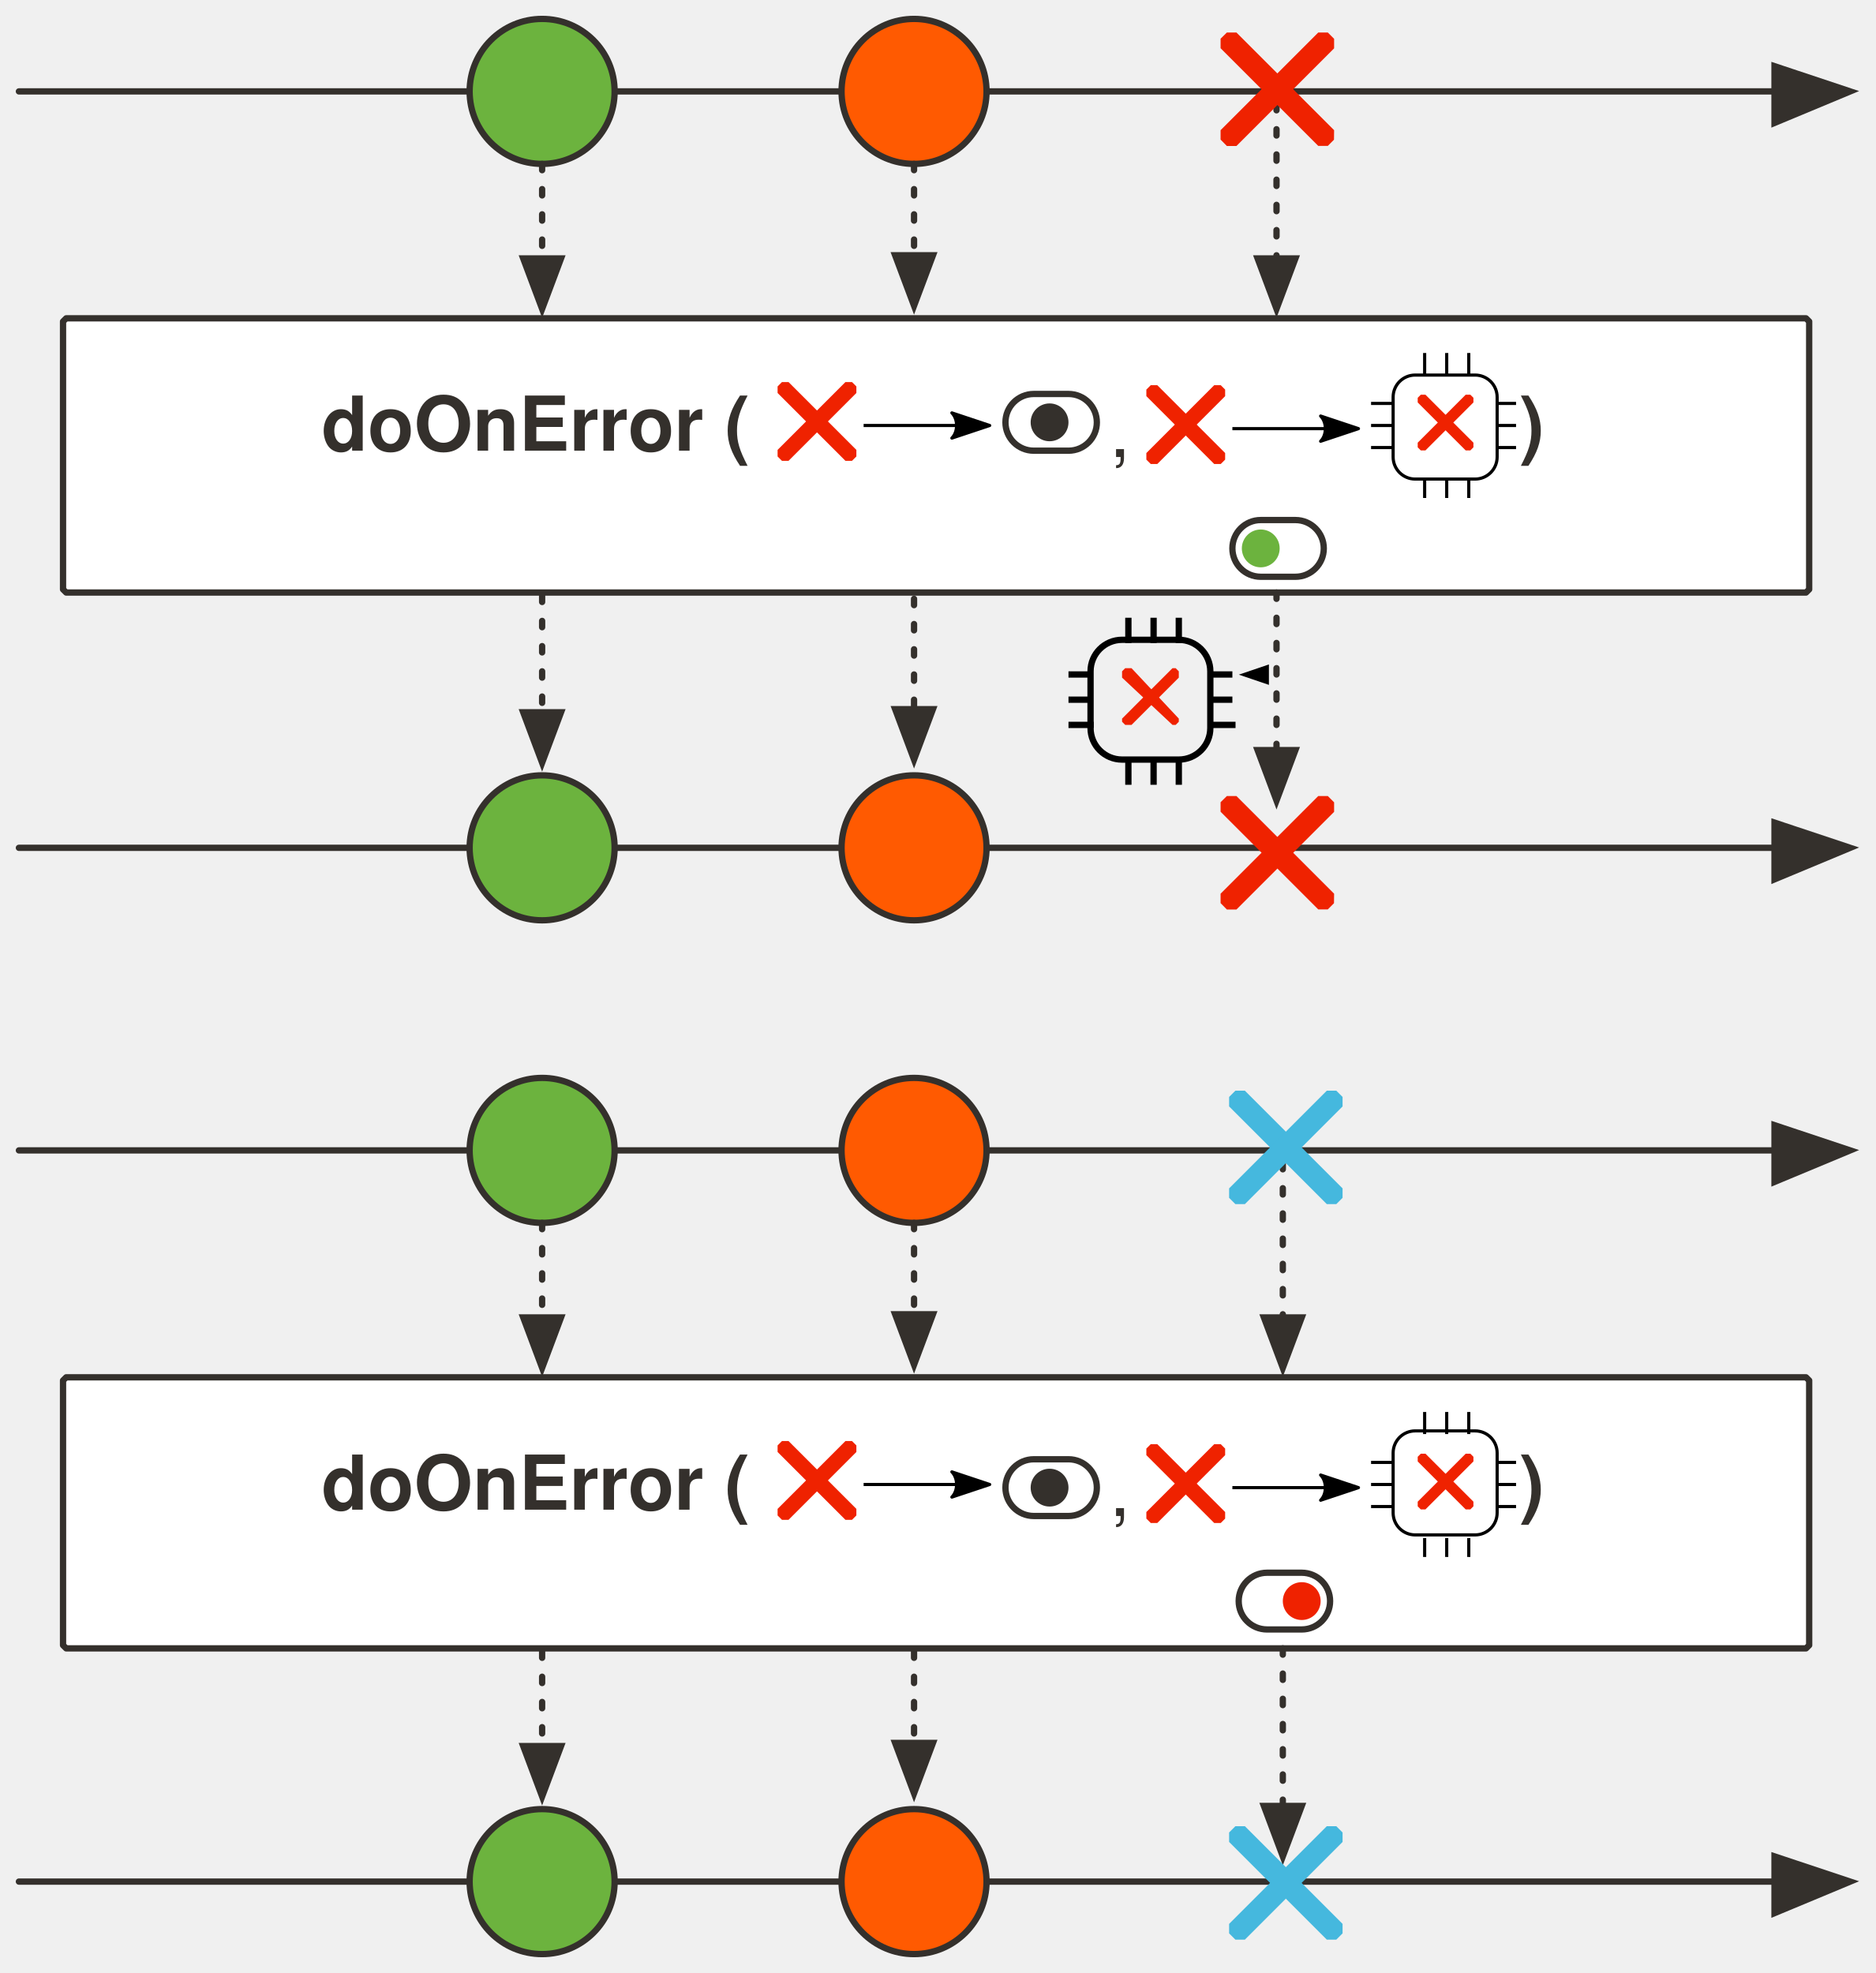
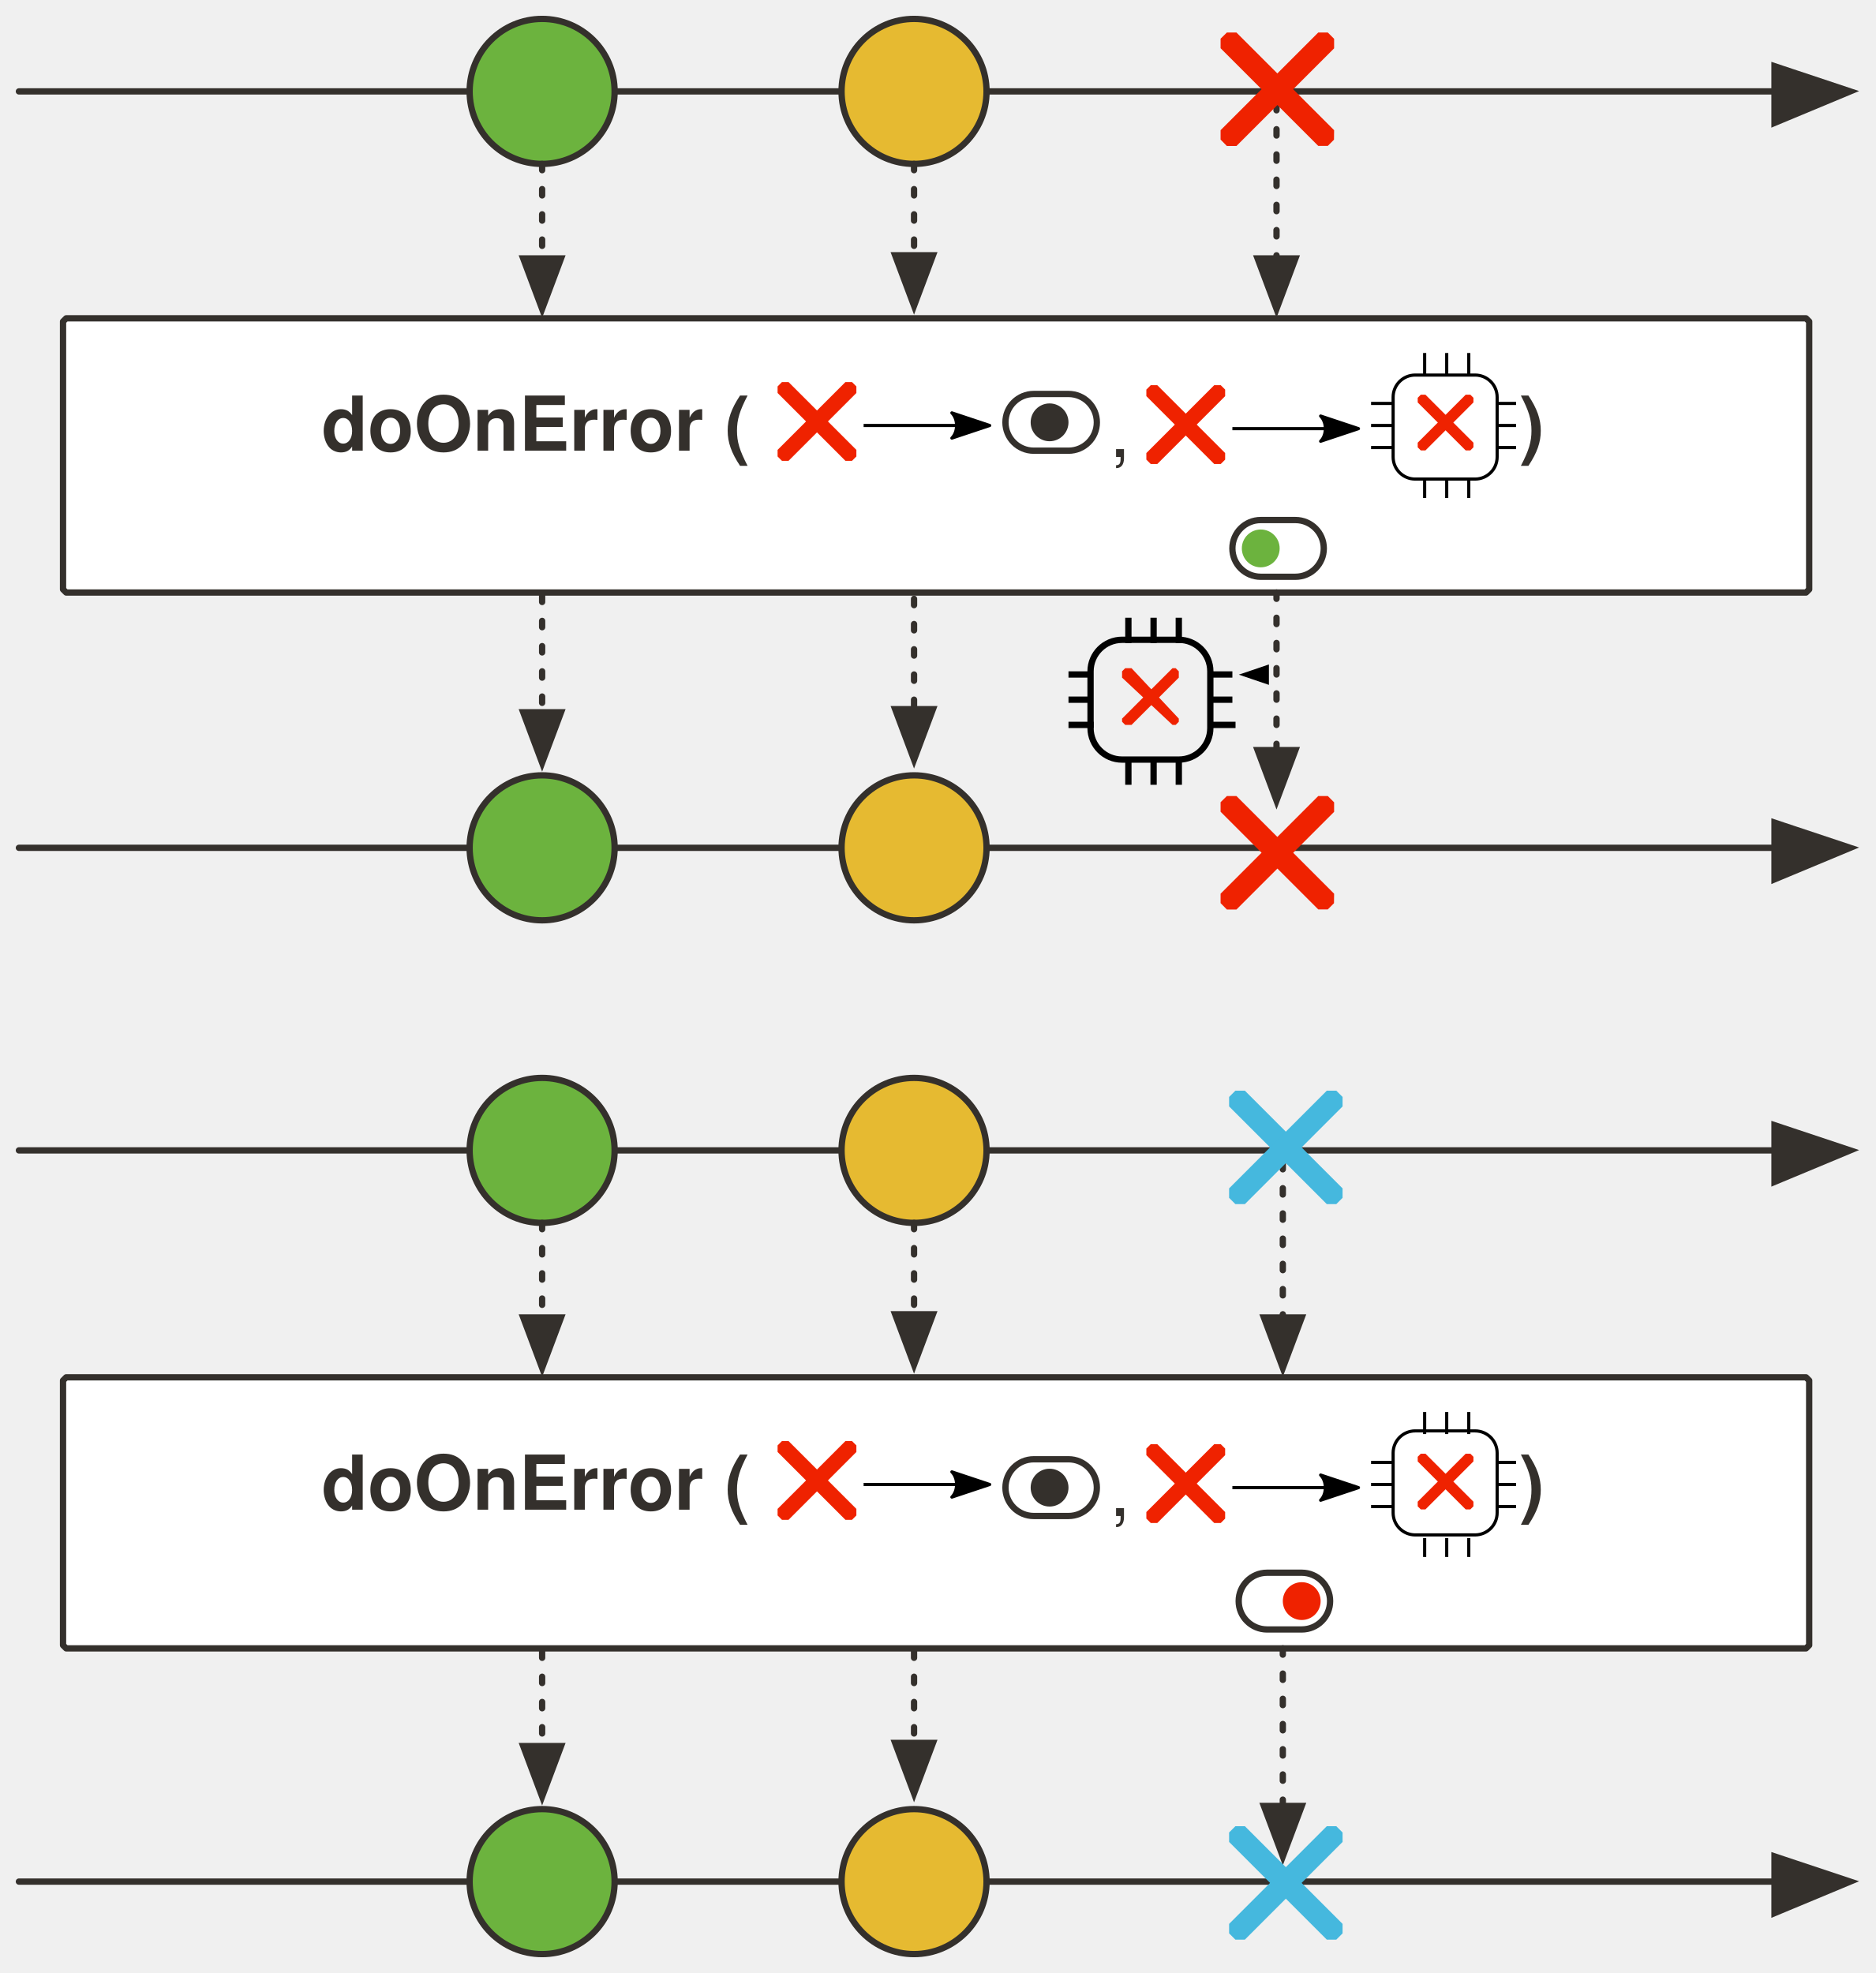
<svg xmlns="http://www.w3.org/2000/svg" version="1.1" viewBox="20 58 595 626" width="595" height="626" id="svg145">
  <defs id="defs23">
    <marker orient="auto" overflow="visible" markerUnits="strokeWidth" id="FilledArrow_Marker" stroke-miterlimit="10" viewBox="-1 -6 14 12" markerWidth="14" markerHeight="12" color="#34302c" stroke-linejoin="miter">
      <g id="g4">
        <path d="M12 0L0-4v9z" id="path2" fill="currentColor" stroke="currentColor" stroke-width="1" />
      </g>
    </marker>
    <font-face font-family="'Tahoma','Nimbus Sans L'" font-size="24" panose-1="2 11 9 2 3 0 4 2 2 3" units-per-em="1000" underline-position="-75" underline-thickness="50" slope="0" x-height="501" cap-height="682" ascent="923" descent="-235" font-weight="700" id="font-face7" stemv="0" stemh="0" accent-height="0" ideographic="0" alphabetic="0" mathematical="0" hanging="0" v-ideographic="0" v-alphabetic="0" v-mathematical="0" v-hanging="0" strikethrough-position="0" strikethrough-thickness="0" overline-position="0" overline-thickness="0">
      <font-face-src>
        <font-face-name name="Tahoma-Bold" />
      </font-face-src>
    </font-face>
    <marker orient="auto" overflow="visible" markerUnits="strokeWidth" id="FilledArrow_Marker_2" stroke-miterlimit="10" viewBox="-1 -5 11 10" markerWidth="11" markerHeight="10" color="#34302c" stroke-linejoin="miter">
      <g id="g11">
        <path d="M8 0L0-3v6z" id="path9" fill="currentColor" stroke="currentColor" stroke-width="1" />
      </g>
    </marker>
    <font-face font-family="'Tahoma','Nimbus Sans L'" font-size="16" panose-1="2 11 9 2 3 0 4 2 2 3" units-per-em="1000" underline-position="-75" underline-thickness="50" slope="0" x-height="501" cap-height="682" ascent="923" descent="-235" font-weight="700" id="font-face14" stemv="0" stemh="0" accent-height="0" ideographic="0" alphabetic="0" mathematical="0" hanging="0" v-ideographic="0" v-alphabetic="0" v-mathematical="0" v-hanging="0" strikethrough-position="0" strikethrough-thickness="0" overline-position="0" overline-thickness="0">
      <font-face-src>
        <font-face-name name="Tahoma-Bold" />
      </font-face-src>
    </font-face>
    <font-face font-family="'Tahoma','Nimbus Sans L'" font-size="25" panose-1="2 11 5 2 2 1 4 2 2 3" units-per-em="1000" underline-position="-75" underline-thickness="50" slope="0" x-height="450" cap-height="687" ascent="918" descent="-230" font-weight="400" id="font-face16" stemv="0" stemh="0" accent-height="0" ideographic="0" alphabetic="0" mathematical="0" hanging="0" v-ideographic="0" v-alphabetic="0" v-mathematical="0" v-hanging="0" strikethrough-position="0" strikethrough-thickness="0" overline-position="0" overline-thickness="0">
      <font-face-src>
        <font-face-name name="Tahoma" />
      </font-face-src>
    </font-face>
    <marker orient="auto" overflow="visible" markerUnits="strokeWidth" id="Arrow_Marker" stroke-miterlimit="10" viewBox="-1 -5 11 10" markerWidth="11" markerHeight="10" color="#34302c" stroke-linejoin="miter">
      <g id="g20">
        <path d="M8 0L0-3v6z" id="path18" fill="none" stroke="currentColor" stroke-width="1" />
      </g>
    </marker>
    <marker orient="auto" overflow="visible" markerUnits="strokeWidth" id="FilledArrow_Marker-3" stroke-miterlimit="10" viewBox="-1 -6 14 12" markerWidth="14" markerHeight="12" color="#34302c" stroke-linejoin="miter">
      <g id="g4-6">
        <path d="M12 0L0-4v9z" id="path2-7" fill="currentColor" stroke="currentColor" stroke-width="1" />
      </g>
    </marker>
    <marker orient="auto" overflow="visible" markerUnits="strokeWidth" id="FilledArrow_Marker_2-5" stroke-miterlimit="10" viewBox="-1 -5 11 10" markerWidth="11" markerHeight="10" color="#34302c" stroke-linejoin="miter">
      <g id="g11-35">
        <path d="M8 0L0-3v6z" id="path9-62" fill="currentColor" stroke="currentColor" stroke-width="1" />
      </g>
    </marker>
    <marker orient="auto" overflow="visible" markerUnits="strokeWidth" id="marker958" stroke-miterlimit="10" viewBox="-1 -5 11 10" markerWidth="11" markerHeight="10" color="#34302c" stroke-linejoin="miter">
      <g id="g956">
        <path d="M8 0L0-3v6z" id="path954" fill="currentColor" stroke="currentColor" stroke-width="1" />
      </g>
    </marker>
    <marker orient="auto" overflow="visible" markerUnits="strokeWidth" id="marker964" stroke-miterlimit="10" viewBox="-1 -5 11 10" markerWidth="11" markerHeight="10" color="#34302c" stroke-linejoin="miter">
      <g id="g962">
        <path d="M8 0L0-3v6z" id="path960" fill="currentColor" stroke="currentColor" stroke-width="1" />
      </g>
    </marker>
    <marker orient="auto" overflow="visible" markerUnits="strokeWidth" id="FilledArrow_Marker_2-3" stroke-miterlimit="10" viewBox="-1 -5 11 10" markerWidth="11" markerHeight="10" color="#34302c" stroke-linejoin="miter">
      <g id="g11-3">
        <path d="M8 0L0-3v6z" id="path9-6" fill="currentColor" stroke="currentColor" stroke-width="1" />
      </g>
    </marker>
    <marker orient="auto" overflow="visible" markerUnits="strokeWidth" id="marker973" stroke-miterlimit="10" viewBox="-1 -6 14 12" markerWidth="14" markerHeight="12" color="#34302c" stroke-linejoin="miter">
      <g id="g971">
        <path d="M12 0L0-4v9z" id="path969" fill="currentColor" stroke="currentColor" stroke-width="1" />
      </g>
    </marker>
    <marker orient="auto" overflow="visible" markerUnits="strokeWidth" id="marker979" stroke-miterlimit="10" viewBox="-1 -5 11 10" markerWidth="11" markerHeight="10" color="#34302c" stroke-linejoin="miter">
      <g id="g977">
        <path d="M8 0L0-3v6z" id="path975" fill="currentColor" stroke="currentColor" stroke-width="1" />
      </g>
    </marker>
    <marker orient="auto" overflow="visible" markerUnits="strokeWidth" id="marker985" stroke-miterlimit="10" viewBox="-1 -5 11 10" markerWidth="11" markerHeight="10" color="#34302c" stroke-linejoin="miter">
      <g id="g983">
        <path d="M8 0L0-3v6z" id="path981" fill="currentColor" stroke="currentColor" stroke-width="1" />
      </g>
    </marker>
    <marker orient="auto" overflow="visible" markerUnits="strokeWidth" id="marker991" stroke-miterlimit="10" viewBox="-1 -5 11 10" markerWidth="11" markerHeight="10" color="#34302c" stroke-linejoin="miter">
      <g id="g989">
        <path d="M8 0L0-3v6z" id="path987" fill="currentColor" stroke="currentColor" stroke-width="1" />
      </g>
    </marker>
    <marker orient="auto" overflow="visible" markerUnits="strokeWidth" id="FilledArrow_Marker-2" stroke-miterlimit="10" viewBox="-1 -6 14 12" markerWidth="14" markerHeight="12" color="#34302c" stroke-linejoin="miter">
      <g id="g4-7">
        <path d="M12 0L0-4v9z" id="path2-76" fill="currentColor" stroke="currentColor" stroke-width="1" />
      </g>
    </marker>
    <marker orient="auto" overflow="visible" markerUnits="strokeWidth" id="FilledArrow_Marker_2-8" stroke-miterlimit="10" viewBox="-1 -5 11 10" markerWidth="11" markerHeight="10" color="#34302c" stroke-linejoin="miter">
      <g id="g11-8">
        <path d="M8 0L0-3v6z" id="path9-69" fill="currentColor" stroke="currentColor" stroke-width="1" />
      </g>
    </marker>
    <marker orient="auto" overflow="visible" markerUnits="strokeWidth" id="marker256636" stroke-miterlimit="10" viewBox="-1 -5 11 10" markerWidth="11" markerHeight="10" color="#34302c" stroke-linejoin="miter">
      <g id="g256634">
        <path d="M8 0L0-3v6z" id="path256632" fill="currentColor" stroke="currentColor" stroke-width="1" />
      </g>
    </marker>
    <marker orient="auto" overflow="visible" markerUnits="strokeWidth" id="marker256642" stroke-miterlimit="10" viewBox="-1 -5 11 10" markerWidth="11" markerHeight="10" color="#34302c" stroke-linejoin="miter">
      <g id="g256640">
        <path d="M8 0L0-3v6z" id="path256638" fill="currentColor" stroke="currentColor" stroke-width="1" />
      </g>
    </marker>
    <marker orient="auto" overflow="visible" markerUnits="strokeWidth" id="marker256648" stroke-miterlimit="10" viewBox="-1 -6 14 12" markerWidth="14" markerHeight="12" color="#34302c" stroke-linejoin="miter">
      <g id="g256646">
        <path d="M12 0L0-4v9z" id="path256644" fill="currentColor" stroke="currentColor" stroke-width="1" />
      </g>
    </marker>
    <marker orient="auto" overflow="visible" markerUnits="strokeWidth" id="marker256654" stroke-miterlimit="10" viewBox="-1 -5 11 10" markerWidth="11" markerHeight="10" color="#34302c" stroke-linejoin="miter">
      <g id="g256652">
        <path d="M8 0L0-3v6z" id="path256650" fill="currentColor" stroke="currentColor" stroke-width="1" />
      </g>
    </marker>
    <marker orient="auto" overflow="visible" markerUnits="strokeWidth" id="marker256660" stroke-miterlimit="10" viewBox="-1 -5 11 10" markerWidth="11" markerHeight="10" color="#34302c" stroke-linejoin="miter">
      <g id="g256658">
        <path d="M8 0L0-3v6z" id="path256656" fill="currentColor" stroke="currentColor" stroke-width="1" />
      </g>
    </marker>
    <marker orient="auto" overflow="visible" markerUnits="strokeWidth" id="marker256666" stroke-miterlimit="10" viewBox="-1 -5 11 10" markerWidth="11" markerHeight="10" color="#34302c" stroke-linejoin="miter">
      <g id="g256664">
        <path d="M8 0L0-3v6z" id="path256662" fill="currentColor" stroke="currentColor" stroke-width="1" />
      </g>
    </marker>
    <marker orient="auto" overflow="visible" markerUnits="strokeWidth" id="marker256672" stroke-miterlimit="10" viewBox="-1 -6 14 12" markerWidth="14" markerHeight="12" color="#34302c" stroke-linejoin="miter">
      <g id="g256670">
        <path d="M12 0L0-4v9z" id="path256668" fill="currentColor" stroke="currentColor" stroke-width="1" />
      </g>
    </marker>
    <marker orient="auto" overflow="visible" markerUnits="strokeWidth" id="marker256678" stroke-miterlimit="10" viewBox="-1 -5 11 10" markerWidth="11" markerHeight="10" color="#34302c" stroke-linejoin="miter">
      <g id="g256676">
        <path d="M8 0L0-3v6z" id="path256674" fill="currentColor" stroke="currentColor" stroke-width="1" />
      </g>
    </marker>
    <marker orient="auto" overflow="visible" markerUnits="strokeWidth" id="marker256684" stroke-miterlimit="10" viewBox="-1 -5 11 10" markerWidth="11" markerHeight="10" color="#34302c" stroke-linejoin="miter">
      <g id="g256682">
        <path d="M8 0L0-3v6z" id="path256680" fill="currentColor" stroke="currentColor" stroke-width="1" />
      </g>
    </marker>
    <marker orient="auto" overflow="visible" markerUnits="strokeWidth" id="marker256690" stroke-miterlimit="10" viewBox="-1 -6 14 12" markerWidth="14" markerHeight="12" color="#34302c" stroke-linejoin="miter">
      <g id="g256688">
        <path d="M12 0L0-4v9z" id="path256686" fill="currentColor" stroke="currentColor" stroke-width="1" />
      </g>
    </marker>
    <marker orient="auto" overflow="visible" markerUnits="strokeWidth" id="marker256696" stroke-miterlimit="10" viewBox="-1 -5 11 10" markerWidth="11" markerHeight="10" color="#34302c" stroke-linejoin="miter">
      <g id="g256694">
        <path d="M8 0L0-3v6z" id="path256692" fill="currentColor" stroke="currentColor" stroke-width="1" />
      </g>
    </marker>
    <marker orient="auto" overflow="visible" markerUnits="strokeWidth" id="marker256702" stroke-miterlimit="10" viewBox="-1 -5 11 10" markerWidth="11" markerHeight="10" color="#34302c" stroke-linejoin="miter">
      <g id="g256700">
        <path d="M8 0L0-3v6z" id="path256698" fill="currentColor" stroke="currentColor" stroke-width="1" />
      </g>
    </marker>
    <marker orient="auto" overflow="visible" markerUnits="strokeWidth" id="marker256708" stroke-miterlimit="10" viewBox="-1 -5 11 10" markerWidth="11" markerHeight="10" color="#34302c" stroke-linejoin="miter">
      <g id="g256706">
        <path d="M8 0L0-3v6z" id="path256704" fill="currentColor" stroke="currentColor" stroke-width="1" />
      </g>
    </marker>
    <marker orient="auto" refY="0" refX="0" id="Arrow2Lend-6" overflow="visible">
      <path id="path5247-9" d="M-11-4L1 0l-12 4c2-2 2-6 0-8z" fill="#000" fill-opacity="1" fill-rule="evenodd" stroke="#000" stroke-width="1" stroke-linejoin="round" stroke-opacity="1" />
    </marker>
    <marker orient="auto" refY="0" refX="0" id="Arrow2Lend-6-1" overflow="visible">
      <path id="path5247-9-3" d="M-11-4L1 0l-12 4c2-2 2-6 0-8z" fill="#000" fill-opacity="1" fill-rule="evenodd" stroke="#000" stroke-width="1" stroke-linejoin="round" stroke-opacity="1" />
    </marker>
    <marker orient="auto" refY="0" refX="0" id="Arrow2Lend-62-1" overflow="visible">
      <path id="path5247-2-6" d="M-11-4L1 0l-12 4c2-2 2-6 0-8z" fill="#000" fill-opacity="1" fill-rule="evenodd" stroke="#000" stroke-width="1" stroke-linejoin="round" stroke-opacity="1" />
    </marker>
    <marker orient="auto" overflow="visible" markerUnits="strokeWidth" id="FilledArrow_Marker_2-5-8" stroke-miterlimit="10" viewBox="-1 -5 11 10" markerWidth="11" markerHeight="10" color="#34302c" stroke-linejoin="miter">
      <g id="g11-35-1">
        <path d="M8 0L0-3v6z" id="path9-62-7" fill="currentColor" stroke="currentColor" stroke-width="1" />
      </g>
    </marker>
    <marker orient="auto" overflow="visible" markerUnits="strokeWidth" id="FilledArrow_Marker_2-5-8-6" stroke-miterlimit="10" viewBox="-1 -5 11 10" markerWidth="11" markerHeight="10" color="#34302c" stroke-linejoin="miter">
      <g id="g11-35-1-6">
        <path d="M8 0L0-3v6z" id="path9-62-7-9" fill="currentColor" stroke="currentColor" stroke-width="1" />
      </g>
    </marker>
  </defs>
  <path id="line24" d="M26 87h557" fill="none" fill-opacity="1" stroke="#34302c" stroke-width="2" stroke-linecap="round" stroke-linejoin="round" stroke-dasharray="none" stroke-opacity="1" marker-end="url(#FilledArrow_Marker-2)" />
  <circle id="ellipse46" cy="87" cx="192" r="23" fill="#6cb33e" fill-opacity="1" stroke="#34302c" stroke-width="2" stroke-linecap="round" stroke-linejoin="round" stroke-dasharray="none" stroke-opacity="1" />
  <path id="line49" d="M192 110v30" fill="none" fill-opacity="1" stroke="#34302c" stroke-width="2" stroke-linecap="round" stroke-linejoin="round" stroke-dasharray="2,6" stroke-opacity="1" marker-end="url(#FilledArrow_Marker_2-8)" />
  <path id="line74" d="M425 91v49" fill="none" fill-opacity="1" stroke="#34302c" stroke-width="2" stroke-linecap="round" stroke-linejoin="round" stroke-dasharray="2,6" stroke-opacity="1" marker-end="url(#FilledArrow_Marker_2-8)" />
-   <circle id="ellipse93" cy="87" cx="310" r="23" fill="#ff5a01" fill-opacity="1" stroke="#34302c" stroke-width="2" stroke-linecap="round" stroke-linejoin="round" stroke-dasharray="none" stroke-opacity="1" />
+   <circle id="ellipse93" cy="87" cx="310" r="23" fill="#ff5a01" fill-opacity="1" stroke="#34302c" stroke-width="2" stroke-linecap="round" stroke-linejoin="round" stroke-dasharray="none" stroke-opacity="1" style="fill:#e6ba31;fill-opacity:1" />
  <path id="line96" d="M310 110v29" fill="none" fill-opacity="1" stroke="#34302c" stroke-width="2" stroke-linecap="round" stroke-linejoin="round" stroke-dasharray="2,6" stroke-opacity="1" marker-end="url(#FilledArrow_Marker_2-8)" />
  <path d="M41 159h552l1 1v85l-1 1H41l-1-1v-85z" id="path27-7" fill="#fff" fill-opacity="1" stroke="#34302c" stroke-width="2" stroke-linecap="round" stroke-linejoin="round" stroke-dasharray="none" stroke-opacity="1" />
  <path id="line949" d="M26 423h557" fill="none" fill-opacity="1" stroke="#34302c" stroke-width="2" stroke-linecap="round" stroke-linejoin="round" stroke-dasharray="none" stroke-opacity="1" marker-end="url(#FilledArrow_Marker-2)" />
  <circle cx="192" cy="423" id="ellipse953" r="23" fill="#6cb33e" fill-opacity="1" stroke="#34302c" stroke-width="2" stroke-linecap="round" stroke-linejoin="round" stroke-dasharray="none" stroke-opacity="1" />
  <path id="line955" d="M192 446v30" fill="none" fill-opacity="1" stroke="#34302c" stroke-width="2" stroke-linecap="round" stroke-linejoin="round" stroke-dasharray="2,6" stroke-opacity="1" marker-end="url(#FilledArrow_Marker_2-8)" />
  <path id="line961" d="M427 427v49" fill="none" fill-opacity="1" stroke="#34302c" stroke-width="2" stroke-linecap="round" stroke-linejoin="round" stroke-dasharray="2,6" stroke-opacity="1" marker-end="url(#FilledArrow_Marker_2-8)" />
-   <circle cx="310" cy="423" id="ellipse965" r="23" fill="#ff5a01" fill-opacity="1" stroke="#34302c" stroke-width="2" stroke-linecap="round" stroke-linejoin="round" stroke-dasharray="none" stroke-opacity="1" />
+   <circle cx="310" cy="423" id="ellipse965" r="23" fill="#ff5a01" fill-opacity="1" stroke="#34302c" stroke-width="2" stroke-linecap="round" stroke-linejoin="round" stroke-dasharray="none" stroke-opacity="1" style="fill:#e6ba31;fill-opacity:1" />
  <path id="line967" d="M310 446v29" fill="none" fill-opacity="1" stroke="#34302c" stroke-width="2" stroke-linecap="round" stroke-linejoin="round" stroke-dasharray="2,6" stroke-opacity="1" marker-end="url(#FilledArrow_Marker_2-8)" />
  <path id="path973" d="M41 495h552l1 1v84l-1 1H41l-1-1v-84z" fill="#fff" fill-opacity="1" stroke="#34302c" stroke-width="2" stroke-linecap="round" stroke-linejoin="round" stroke-dasharray="none" stroke-opacity="1" />
  <path id="line966" d="M26 327h557" fill="none" fill-opacity="1" stroke="#34302c" stroke-width="2" stroke-linecap="round" stroke-linejoin="round" stroke-dasharray="none" stroke-opacity="1" marker-end="url(#FilledArrow_Marker-2)" />
  <circle cx="192" cy="327" id="ellipse970" r="23" fill="#6cb33e" fill-opacity="1" stroke="#34302c" stroke-width="2" stroke-linecap="round" stroke-linejoin="round" stroke-dasharray="none" stroke-opacity="1" />
  <path id="line972" d="M192 247v37" fill="none" fill-opacity="1" stroke="#34302c" stroke-width="2" stroke-linecap="round" stroke-linejoin="round" stroke-dasharray="2,6" stroke-opacity="1" marker-end="url(#FilledArrow_Marker_2-8)" />
-   <circle cx="310" cy="327" id="ellipse982" r="23" fill="#ff5a01" fill-opacity="1" stroke="#34302c" stroke-width="2" stroke-linecap="round" stroke-linejoin="round" stroke-dasharray="none" stroke-opacity="1" />
+   <circle cx="310" cy="327" id="ellipse982" r="23" fill="#ff5a01" fill-opacity="1" stroke="#34302c" stroke-width="2" stroke-linecap="round" stroke-linejoin="round" stroke-dasharray="none" stroke-opacity="1" style="fill:#e6ba31;fill-opacity:1" />
  <path id="line984" d="M310 248v35" fill="none" fill-opacity="1" stroke="#34302c" stroke-width="2" stroke-linecap="round" stroke-linejoin="round" stroke-dasharray="2,6" stroke-opacity="1" marker-end="url(#FilledArrow_Marker_2-8)" />
  <path id="line992" d="M26 655h557" fill="none" fill-opacity="1" stroke="#34302c" stroke-width="2" stroke-linecap="round" stroke-linejoin="round" stroke-dasharray="none" stroke-opacity="1" marker-end="url(#FilledArrow_Marker-2)" />
  <circle id="ellipse996" cy="655" cx="192" r="23" fill="#6cb33e" fill-opacity="1" stroke="#34302c" stroke-width="2" stroke-linecap="round" stroke-linejoin="round" stroke-dasharray="none" stroke-opacity="1" />
  <path id="line998" d="M192 582v30" fill="none" fill-opacity="1" stroke="#34302c" stroke-width="2" stroke-linecap="round" stroke-linejoin="round" stroke-dasharray="2,6" stroke-opacity="1" marker-end="url(#FilledArrow_Marker_2-8)" />
-   <circle id="ellipse1004" cy="655" cx="310" r="23" fill="#ff5a01" fill-opacity="1" stroke="#34302c" stroke-width="2" stroke-linecap="round" stroke-linejoin="round" stroke-dasharray="none" stroke-opacity="1" />
+   <circle id="ellipse1004" cy="655" cx="310" r="23" fill="#ff5a01" fill-opacity="1" stroke="#34302c" stroke-width="2" stroke-linecap="round" stroke-linejoin="round" stroke-dasharray="none" stroke-opacity="1" style="fill:#e6ba31;fill-opacity:1" />
  <path id="line1006" d="M310 582v29" fill="none" fill-opacity="1" stroke="#34302c" stroke-width="2" stroke-linecap="round" stroke-linejoin="round" stroke-dasharray="2,6" stroke-opacity="1" marker-end="url(#FilledArrow_Marker_2-8)" />
  <text id="text31-3" x="122" y="179" fill="#34302c" fill-opacity="1" stroke="none" stroke-dasharray="none" stroke-opacity="1">
    <tspan font-size="24" font-weight="700" x="122" y="201" id="tspan29-5" font-family="Tahoma,'Nimbus Sans L'" fill="#34302c">doOnError (</tspan>
  </text>
  <text y="179" x="502" id="text906" fill="#34302c" fill-opacity="1" stroke="none" stroke-dasharray="none" stroke-opacity="1">
    <tspan id="tspan904" y="201" x="502" font-weight="700" font-size="24" font-family="Tahoma,'Nimbus Sans L'" fill="#34302c">)</tspan>
  </text>
  <text id="text947" x="372" y="181" fill="#34302c" fill-opacity="1" stroke="none" stroke-dasharray="none" stroke-opacity="1">
    <tspan font-size="24" font-weight="400" x="372" y="203" id="tspan945" font-family="Tahoma,'Nimbus Sans L'" fill="#34302c">,</tspan>
  </text>
  <g transform="translate(-102 -77) scale(.69436)" id="g253932-3" stroke-width="1" fill="#ef2200" fill-opacity="1" stroke="none" stroke-dasharray="none" stroke-opacity="1">
    <path d="M567 403l-2 2h-3l-31-31v-3l2-2h3l31 31z" id="path253928-7" />
    <path d="M565 369l2 2v3l-31 31h-3l-2-2v-3l31-31z" id="path253930-1" />
  </g>
  <g transform="translate(15 -76) scale(.69436)" id="g253932-8" stroke-width="1" fill="#ef2200" fill-opacity="1" stroke="none" stroke-dasharray="none" stroke-opacity="1">
    <path d="M567 403l-2 2h-3l-31-31v-3l2-2h3l31 31z" id="path253928-8" />
    <path d="M565 369l2 2v3l-31 31h-3l-2-2v-3l31-31z" id="path253930-19" />
  </g>
  <rect id="rect180373-8" width="33" height="33" x="462" y="177" ry="7" rx="7" opacity="1" fill="none" fill-opacity="1" stroke="#000" stroke-width="1" stroke-linecap="round" stroke-linejoin="round" stroke-miterlimit="4" stroke-dasharray="none" stroke-dashoffset="0" stroke-opacity="1" />
  <path d="M472 177v-7h0" id="path180375-9" fill="none" fill-rule="evenodd" stroke="#000" stroke-width="1" stroke-linecap="butt" stroke-linejoin="miter" stroke-miterlimit="4" stroke-dasharray="none" stroke-opacity="1" />
  <path id="path180377-3" d="M479 177v-7h0" fill="none" fill-rule="evenodd" stroke="#000" stroke-width="1" stroke-linecap="butt" stroke-linejoin="miter" stroke-miterlimit="4" stroke-dasharray="none" stroke-opacity="1" />
  <path d="M486 177v-7h0" id="path180379-8" fill="none" fill-rule="evenodd" stroke="#000" stroke-width="1" stroke-linecap="butt" stroke-linejoin="miter" stroke-miterlimit="4" stroke-dasharray="none" stroke-opacity="1" />
  <path id="path180381-2" d="M472 216v-6h0" fill="none" fill-rule="evenodd" stroke="#000" stroke-width="1" stroke-linecap="butt" stroke-linejoin="miter" stroke-miterlimit="4" stroke-dasharray="none" stroke-opacity="1" />
  <path d="M479 216v-6h0" id="path180383-6" fill="none" fill-rule="evenodd" stroke="#000" stroke-width="1" stroke-linecap="butt" stroke-linejoin="miter" stroke-miterlimit="4" stroke-dasharray="none" stroke-opacity="1" />
  <path id="path180385-5" d="M486 216v-6h0" fill="none" fill-rule="evenodd" stroke="#000" stroke-width="1" stroke-linecap="butt" stroke-linejoin="miter" stroke-miterlimit="4" stroke-dasharray="none" stroke-opacity="1" />
  <path id="path180387-8" d="M495 186h6v0" fill="none" fill-rule="evenodd" stroke="#000" stroke-width="1" stroke-linecap="butt" stroke-linejoin="miter" stroke-miterlimit="4" stroke-dasharray="none" stroke-opacity="1" />
  <path d="M495 193h6v0" id="path180389-4" fill="none" fill-rule="evenodd" stroke="#000" stroke-width="1" stroke-linecap="butt" stroke-linejoin="miter" stroke-miterlimit="4" stroke-dasharray="none" stroke-opacity="1" />
  <path id="path180391-8" d="M495 200h6v0" fill="none" fill-rule="evenodd" stroke="#000" stroke-width="1" stroke-linecap="butt" stroke-linejoin="miter" stroke-miterlimit="4" stroke-dasharray="none" stroke-opacity="1" />
  <path d="M455 186h7v0" id="path180393-4" fill="none" fill-rule="evenodd" stroke="#000" stroke-width="1" stroke-linecap="butt" stroke-linejoin="miter" stroke-miterlimit="4" stroke-dasharray="none" stroke-opacity="1" />
  <path id="path180395-5" d="M455 193h7v0" fill="none" fill-rule="evenodd" stroke="#000" stroke-width="1" stroke-linecap="butt" stroke-linejoin="miter" stroke-miterlimit="4" stroke-dasharray="none" stroke-opacity="1" />
  <path d="M455 200h7v0" id="path180397-0" fill="none" fill-rule="evenodd" stroke="#000" stroke-width="1" stroke-linecap="butt" stroke-linejoin="miter" stroke-miterlimit="4" stroke-dasharray="none" stroke-opacity="1" />
  <g id="g15622-0-6" transform="translate(209 2) scale(.49114)" stroke-width="1" fill="#ef2200" fill-opacity="1" stroke="none" stroke-dasharray="none" stroke-opacity="1">
    <path id="path1034-1-4" d="M567 403l-2 2h-3l-31-31v-3l2-2h3l31 31z" />
    <path id="path1036-5-9" d="M565 369l2 2v3l-31 31h-3l-2-2v-3l31-31z" />
  </g>
  <path d="M411 194h39" id="path94917" fill="none" fill-rule="evenodd" stroke="#000" stroke-width="1" stroke-linecap="butt" stroke-linejoin="miter" marker-end="url(#Arrow2Lend-6)" />
  <path id="path4954-7-4" d="M294 193h39" fill="none" fill-rule="evenodd" stroke="#000" stroke-width="1" stroke-linecap="butt" stroke-linejoin="miter" marker-end="url(#Arrow2Lend-62-1)" />
  <g transform="translate(-163 -427)" id="g1082" fill-opacity="1">
    <path id="path1078" d="M585 984a9 9 0 1 0 0 18h11a9 9 0 1 0 0-18z" fill="#fff" stroke="#34302c" stroke-width="2" stroke-linecap="round" stroke-linejoin="round" stroke-dasharray="none" stroke-opacity="1" />
    <path id="path1080" d="M596 999a6 6 0 1 0 0-12 6 6 0 0 0 0 12z" fill="#ef2200" stroke-width="1" />
  </g>
  <text y="515" x="122" id="text262087" fill="#34302c" fill-opacity="1" stroke="none" stroke-dasharray="none" stroke-opacity="1">
    <tspan id="tspan262085" y="537" x="122" font-weight="700" font-size="24" font-family="Tahoma,'Nimbus Sans L'" fill="#34302c">doOnError (</tspan>
  </text>
  <text id="text262091" x="502" y="515" fill="#34302c" fill-opacity="1" stroke="none" stroke-dasharray="none" stroke-opacity="1">
    <tspan font-size="24" font-weight="700" x="502" y="537" id="tspan262089" font-family="Tahoma,'Nimbus Sans L'" fill="#34302c">)</tspan>
  </text>
  <text y="517" x="372" id="text262095" fill="#34302c" fill-opacity="1" stroke="none" stroke-dasharray="none" stroke-opacity="1">
    <tspan id="tspan262093" y="539" x="372" font-weight="400" font-size="24" font-family="Tahoma,'Nimbus Sans L'" fill="#34302c">,</tspan>
  </text>
  <g id="g262101" transform="translate(-102 259) scale(.69436)" stroke-width="1" fill="#ef2200" fill-opacity="1" stroke="none" stroke-dasharray="none" stroke-opacity="1">
    <path id="path262097" d="M567 403l-2 2h-3l-31-31v-3l2-2h3l31 31z" />
    <path id="path262099" d="M565 369l2 2v3l-31 31h-3l-2-2v-3l31-31z" />
  </g>
  <g id="g262107" transform="translate(15 260) scale(.69436)" stroke-width="1" fill="#ef2200" fill-opacity="1" stroke="none" stroke-dasharray="none" stroke-opacity="1">
    <path id="path262103" d="M567 403l-2 2h-3l-31-31v-3l2-2h3l31 31z" />
    <path id="path262105" d="M565 369l2 2v3l-31 31h-3l-2-2v-3l31-31z" />
  </g>
  <rect rx="7" ry="7" y="512" x="462" height="33" width="33" id="rect262109" opacity="1" fill="none" fill-opacity="1" stroke="#000" stroke-width="1" stroke-linecap="round" stroke-linejoin="round" stroke-miterlimit="4" stroke-dasharray="none" stroke-dashoffset="0" stroke-opacity="1" />
  <path id="path262111" d="M472 513v-7h0" fill="none" fill-rule="evenodd" stroke="#000" stroke-width="1" stroke-linecap="butt" stroke-linejoin="miter" stroke-miterlimit="4" stroke-dasharray="none" stroke-opacity="1" />
  <path d="M479 513v-7h0" id="path262113" fill="none" fill-rule="evenodd" stroke="#000" stroke-width="1" stroke-linecap="butt" stroke-linejoin="miter" stroke-miterlimit="4" stroke-dasharray="none" stroke-opacity="1" />
  <path id="path262115" d="M486 513v-7h0" fill="none" fill-rule="evenodd" stroke="#000" stroke-width="1" stroke-linecap="butt" stroke-linejoin="miter" stroke-miterlimit="4" stroke-dasharray="none" stroke-opacity="1" />
  <path d="M472 552v-6h0" id="path262117" fill="none" fill-rule="evenodd" stroke="#000" stroke-width="1" stroke-linecap="butt" stroke-linejoin="miter" stroke-miterlimit="4" stroke-dasharray="none" stroke-opacity="1" />
  <path id="path262119" d="M479 552v-6h0" fill="none" fill-rule="evenodd" stroke="#000" stroke-width="1" stroke-linecap="butt" stroke-linejoin="miter" stroke-miterlimit="4" stroke-dasharray="none" stroke-opacity="1" />
  <path d="M486 552v-6h0" id="path262121" fill="none" fill-rule="evenodd" stroke="#000" stroke-width="1" stroke-linecap="butt" stroke-linejoin="miter" stroke-miterlimit="4" stroke-dasharray="none" stroke-opacity="1" />
  <path d="M495 522h6v0" id="path262123" fill="none" fill-rule="evenodd" stroke="#000" stroke-width="1" stroke-linecap="butt" stroke-linejoin="miter" stroke-miterlimit="4" stroke-dasharray="none" stroke-opacity="1" />
  <path id="path262125" d="M495 529h6v0" fill="none" fill-rule="evenodd" stroke="#000" stroke-width="1" stroke-linecap="butt" stroke-linejoin="miter" stroke-miterlimit="4" stroke-dasharray="none" stroke-opacity="1" />
  <path d="M495 536h6v0" id="path262127" fill="none" fill-rule="evenodd" stroke="#000" stroke-width="1" stroke-linecap="butt" stroke-linejoin="miter" stroke-miterlimit="4" stroke-dasharray="none" stroke-opacity="1" />
  <path id="path262129" d="M455 522h7v0" fill="none" fill-rule="evenodd" stroke="#000" stroke-width="1" stroke-linecap="butt" stroke-linejoin="miter" stroke-miterlimit="4" stroke-dasharray="none" stroke-opacity="1" />
  <path d="M455 529h7v0" id="path262131" fill="none" fill-rule="evenodd" stroke="#000" stroke-width="1" stroke-linecap="butt" stroke-linejoin="miter" stroke-miterlimit="4" stroke-dasharray="none" stroke-opacity="1" />
  <path id="path262133" d="M455 536h7v0" fill="none" fill-rule="evenodd" stroke="#000" stroke-width="1" stroke-linecap="butt" stroke-linejoin="miter" stroke-miterlimit="4" stroke-dasharray="none" stroke-opacity="1" />
  <g transform="translate(209 338) scale(.49114)" id="g262139" stroke-width="1" fill="#ef2200" fill-opacity="1" stroke="none" stroke-dasharray="none" stroke-opacity="1">
    <path d="M567 403l-2 2h-3l-31-31v-3l2-2h3l31 31z" id="path262135" />
    <path d="M565 369l2 2v3l-31 31h-3l-2-2v-3l31-31z" id="path262137" />
  </g>
  <path id="path262143" d="M411 530h39" fill="none" fill-rule="evenodd" stroke="#000" stroke-width="1" stroke-linecap="butt" stroke-linejoin="miter" marker-end="url(#Arrow2Lend-6)" />
  <path d="M294 529h39" id="path262151" fill="none" fill-rule="evenodd" stroke="#000" stroke-width="1" stroke-linecap="butt" stroke-linejoin="miter" marker-end="url(#Arrow2Lend-62-1)" />
  <rect rx="10" ry="10" y="261" x="366" height="38" width="38" id="rect269322" opacity="1" fill="none" fill-opacity="1" stroke="#000" stroke-width="2" stroke-linecap="round" stroke-linejoin="round" stroke-miterlimit="4" stroke-dasharray="none" stroke-dashoffset="0" stroke-opacity="1" />
  <path id="path269324" d="M378 262v-8h0" fill="none" fill-rule="evenodd" stroke="#000" stroke-width="2" stroke-linecap="butt" stroke-linejoin="miter" stroke-miterlimit="4" stroke-dasharray="none" stroke-opacity="1" />
  <path d="M386 262v-8h0" id="path269326" fill="none" fill-rule="evenodd" stroke="#000" stroke-width="2" stroke-linecap="butt" stroke-linejoin="miter" stroke-miterlimit="4" stroke-dasharray="none" stroke-opacity="1" />
  <path id="path269328" d="M394 262v-8h0" fill="none" fill-rule="evenodd" stroke="#000" stroke-width="2" stroke-linecap="butt" stroke-linejoin="miter" stroke-miterlimit="4" stroke-dasharray="none" stroke-opacity="1" />
  <path d="M378 307v-8h0" id="path269330" fill="none" fill-rule="evenodd" stroke="#000" stroke-width="2" stroke-linecap="butt" stroke-linejoin="miter" stroke-miterlimit="4" stroke-dasharray="none" stroke-opacity="1" />
  <path id="path269332" d="M386 307v-8h0" fill="none" fill-rule="evenodd" stroke="#000" stroke-width="2" stroke-linecap="butt" stroke-linejoin="miter" stroke-miterlimit="4" stroke-dasharray="none" stroke-opacity="1" />
  <path d="M394 307v-8h0" id="path269334" fill="none" fill-rule="evenodd" stroke="#000" stroke-width="2" stroke-linecap="butt" stroke-linejoin="miter" stroke-miterlimit="4" stroke-dasharray="none" stroke-opacity="1" />
  <path id="path269336" d="M404 280h7v0" fill="none" fill-rule="evenodd" stroke="#000" stroke-width="2" stroke-linecap="butt" stroke-linejoin="miter" stroke-miterlimit="4" stroke-dasharray="none" stroke-opacity="1" />
  <path d="M404 272h7v0" id="path269338" fill="none" fill-rule="evenodd" stroke="#000" stroke-width="2" stroke-linecap="butt" stroke-linejoin="miter" stroke-miterlimit="4" stroke-dasharray="none" stroke-opacity="1" />
  <path id="path269340" d="M434 321l-28 16v-32z" transform="matrix(-.34091 0 0 .20267 561 207)" opacity="1" fill="#000" fill-opacity="1" stroke="none" stroke-width="4" stroke-miterlimit="4" stroke-dasharray="none" stroke-dashoffset="0" stroke-opacity="1" />
  <path d="M359 272h7v0" id="path269342" fill="none" fill-rule="evenodd" stroke="#000" stroke-width="2" stroke-linecap="butt" stroke-linejoin="miter" stroke-miterlimit="4" stroke-dasharray="none" stroke-opacity="1" />
  <path id="path269344" d="M359 288h7v1" fill="none" fill-rule="evenodd" stroke="#000" stroke-width="2" stroke-linecap="butt" stroke-linejoin="miter" stroke-miterlimit="4" stroke-dasharray="none" stroke-opacity="1" />
  <path d="M404 288h7v1" id="path269346" fill="none" fill-rule="evenodd" stroke="#000" stroke-width="2" stroke-linecap="butt" stroke-linejoin="miter" stroke-miterlimit="4" stroke-dasharray="none" stroke-opacity="1" />
  <path id="path269348" d="M359 280h7v0" fill="none" fill-rule="evenodd" stroke="#000" stroke-width="2" stroke-linecap="butt" stroke-linejoin="miter" stroke-miterlimit="4" stroke-dasharray="none" stroke-opacity="1" />
  <path d="M394 287l-1 1h-1l-16-15v-2l1-1h2l15 16z" id="path269479" fill="#ef2200" fill-opacity="1" stroke="none" stroke-width="1" stroke-dasharray="none" stroke-opacity="1" />
  <path d="M393 270l1 1v2l-15 15h-2l-1-1v-1l16-16z" id="path269481" fill="#ef2200" fill-opacity="1" stroke="none" stroke-width="1" stroke-dasharray="none" stroke-opacity="1" />
  <path id="path285531" d="M425 246v50" fill="none" fill-opacity="1" stroke="#34302c" stroke-width="2" stroke-linecap="round" stroke-linejoin="round" stroke-dasharray="2,6" stroke-opacity="1" marker-end="url(#FilledArrow_Marker_2-5-8)" />
  <path id="path285531-7" d="M427 581v50" fill="none" fill-opacity="1" stroke="#34302c" stroke-width="2" stroke-linecap="round" stroke-linejoin="round" stroke-dasharray="2,6" stroke-opacity="1" marker-end="url(#FilledArrow_Marker_2-5-8-6)" />
  <g transform="translate(265 61)" id="g2151-5-9-8" fill-opacity="1">
    <path id="path2145-7-2-0" d="M166 162a9 9 0 1 1 0 18h-11a9 9 0 1 1 0-18z" fill="#fff" stroke="#34302c" stroke-width="2" stroke-linecap="round" stroke-linejoin="round" stroke-dasharray="none" stroke-opacity="1" />
    <path id="path2147-1-1-5" d="M155 177a6 6 0 1 1 0-12 6 6 0 0 1 0 12z" fill="#6cb33e" stroke-width="1" />
  </g>
  <g transform="translate(-95 -17)" id="g2204" fill-opacity="1">
    <path d="M443 200a9 9 0 1 0 0 18h11a9 9 0 1 0 0-18z" id="path2194" fill="#fff" stroke="#34302c" stroke-width="2" stroke-linecap="round" stroke-linejoin="round" stroke-dasharray="none" stroke-opacity="1" />
    <path d="M448 215a6 6 0 1 0 0-12 6 6 0 0 0 0 12z" id="path2196" fill="#34302c" stroke-width="1" />
  </g>
  <g id="g78593" transform="translate(-95 321)" fill-opacity="1">
    <path id="path78589" d="M443 200a9 9 0 1 0 0 18h11a9 9 0 1 0 0-18z" fill="#fff" stroke="#34302c" stroke-width="2" stroke-linecap="round" stroke-linejoin="round" stroke-dasharray="none" stroke-opacity="1" />
    <path id="path78591" d="M448 215a6 6 0 1 0 0-12 6 6 0 0 0 0 12z" fill="#34302c" stroke-width="1" />
  </g>
  <g id="g31850" transform="translate(-120.64 34.89)" fill="#45b8de" fill-opacity="1" stroke="none" stroke-dasharray="none" stroke-opacity="1">
    <path id="path31846" d="M566.6 403.16l-2 2h-3l-31-31v-3l2-2h3l31 31z" />
    <path id="path31848" d="M564.6 369.16l2 2v3l-31 31h-3l-2-2v-3l31-31z" />
  </g>
  <g transform="translate(1698.04 713.1) scale(3.77953)" id="g69964-4">
    <g id="g69941-6">
      <path id="path1034-4-1" d="M-332-161.6l-.52.52h-.8l-8.2-8.2v-.8l.53-.52h.8l8.2 8.2z" fill="#ef2200" fill-opacity="1" stroke="none" stroke-width=".26" stroke-dasharray="none" stroke-opacity="1" />
    </g>
    <path d="M-332.52-170.6l.53.53v.8l-8.2 8.2h-.8l-.53-.54v-.79l8.2-8.2z" id="path1036-2-5" fill="#ef2200" fill-opacity="1" stroke="none" stroke-width=".26" stroke-dasharray="none" stroke-opacity="1" />
  </g>
  <g id="g70751" transform="translate(1698.04 955.35) scale(3.77953)">
    <g id="g70747">
      <path d="M-332-161.6l-.52.52h-.8l-8.2-8.2v-.8l.53-.52h.8l8.2 8.2z" id="path70745" fill="#ef2200" fill-opacity="1" stroke="none" stroke-width=".26" stroke-dasharray="none" stroke-opacity="1" />
    </g>
    <path id="path70749" d="M-332.52-170.6l.53.53v.8l-8.2 8.2h-.8l-.53-.54v-.79l8.2-8.2z" fill="#ef2200" fill-opacity="1" stroke="none" stroke-width=".26" stroke-dasharray="none" stroke-opacity="1" />
  </g>
  <g transform="translate(-120.64 268.26)" id="g70757" fill="#45b8de" fill-opacity="1" stroke="none" stroke-dasharray="none" stroke-opacity="1">
    <path d="M566.6 403.16l-2 2h-3l-31-31v-3l2-2h3l31 31z" id="path70753" />
    <path d="M564.6 369.16l2 2v3l-31 31h-3l-2-2v-3l31-31z" id="path70755" />
  </g>
</svg>
